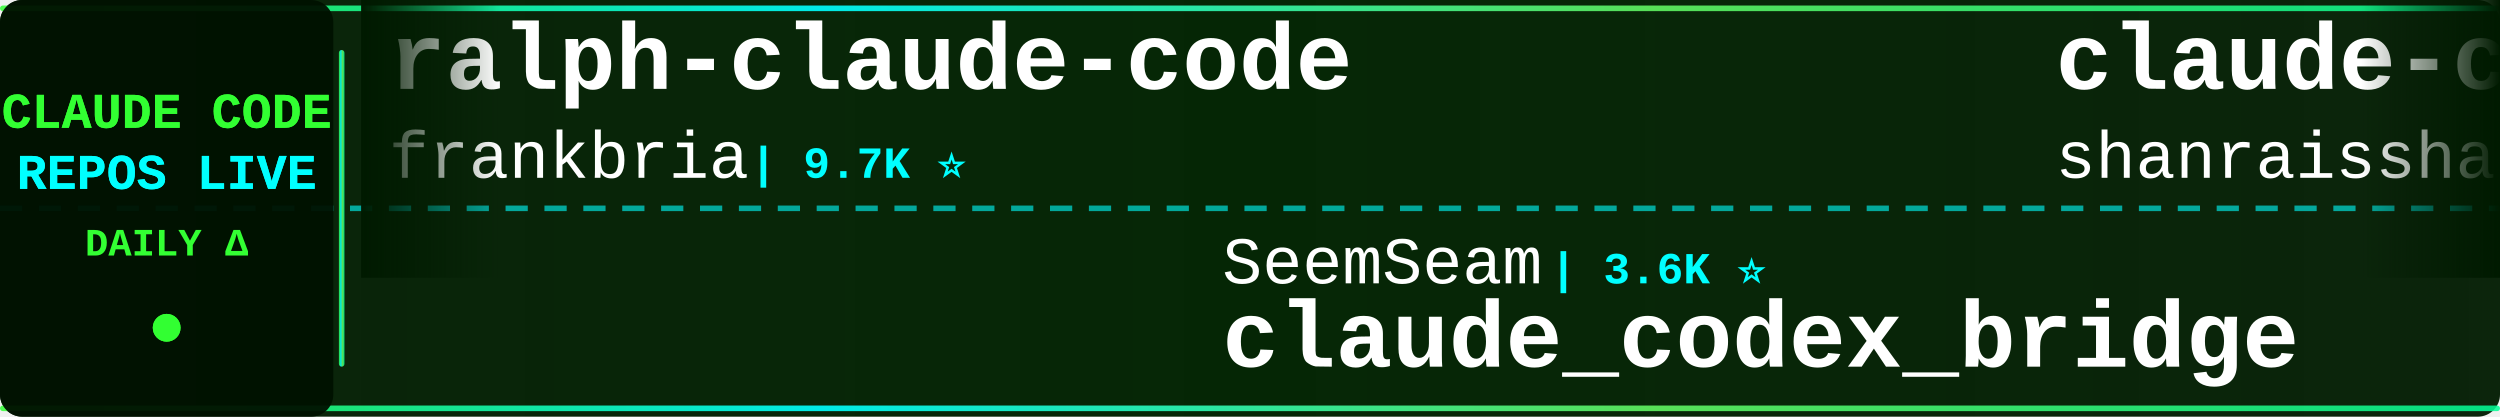
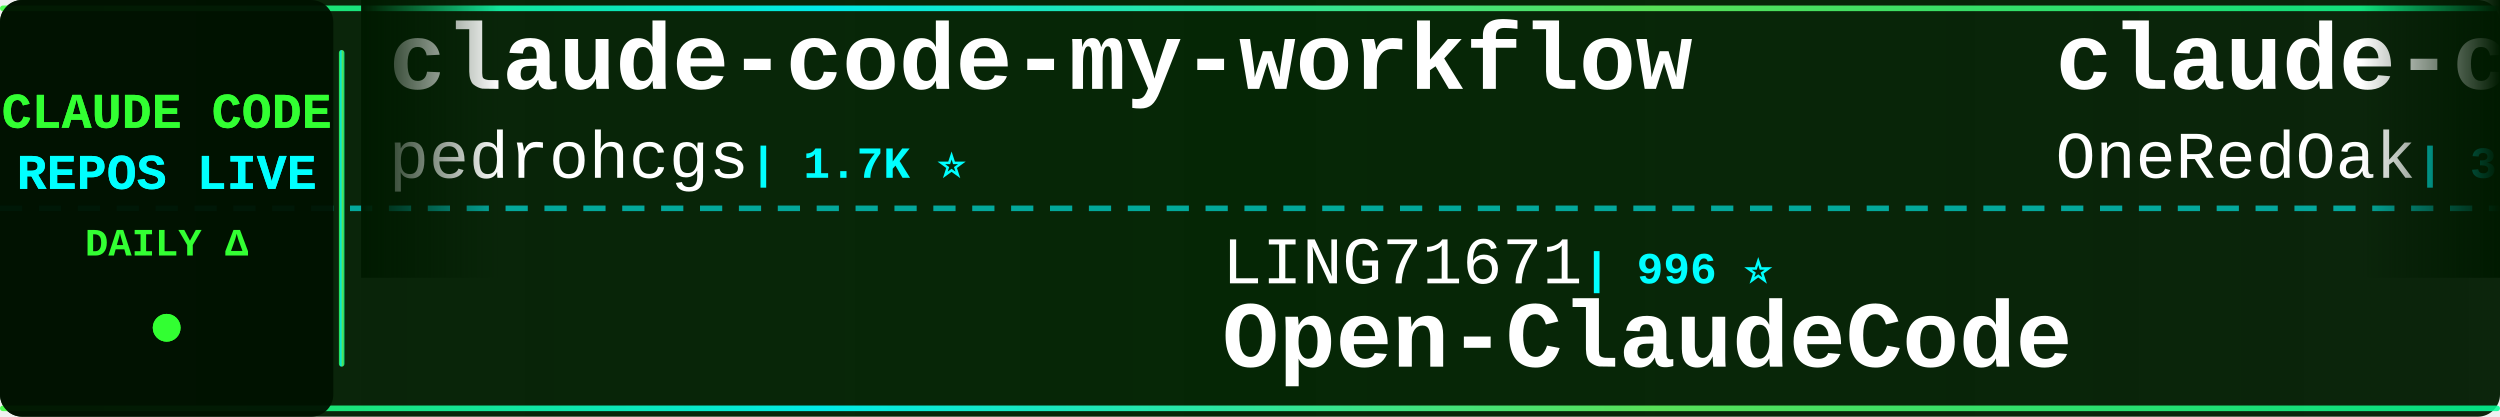
<svg xmlns="http://www.w3.org/2000/svg" width="900" height="150">
  <defs>
    <linearGradient id="tickerBg" x1="0%" y1="0%" x2="100%" y2="0%">
      <stop offset="0%" style="stop-color:#001a00;stop-opacity:0.95" />
      <stop offset="50%" style="stop-color:#002200;stop-opacity:0.98" />
      <stop offset="100%" style="stop-color:#001a00;stop-opacity:0.95" />
    </linearGradient>
    <linearGradient id="borderGrad" x1="0%" y1="0%" x2="100%" y2="0%">
      <stop offset="0%" style="stop-color:#33ff33;stop-opacity:0.85">
        <animate attributeName="stop-opacity" values="0.85;1;0.85" dur="2s" repeatCount="indefinite" />
      </stop>
      <stop offset="33%" style="stop-color:#00ffff;stop-opacity:0.9">
        <animate attributeName="stop-opacity" values="0.9;1;0.9" dur="2.2s" repeatCount="indefinite" />
      </stop>
      <stop offset="66%" style="stop-color:#66ff66;stop-opacity:0.85">
        <animate attributeName="stop-opacity" values="0.85;1;0.85" dur="1.8s" repeatCount="indefinite" />
      </stop>
      <stop offset="100%" style="stop-color:#00ff99;stop-opacity:0.85">
        <animate attributeName="stop-opacity" values="0.85;1;0.85" dur="2s" repeatCount="indefinite" />
      </stop>
    </linearGradient>
    <filter id="textGlow">
      <feGaussianBlur stdDeviation="0.1" result="coloredBlur" />
      <feMerge>
        <feMergeNode in="coloredBlur" />
        <feMergeNode in="SourceGraphic" />
      </feMerge>
    </filter>
    <filter id="metricGlow">
      <feGaussianBlur stdDeviation="0.2" result="coloredBlur" />
      <feMerge>
        <feMergeNode in="coloredBlur" />
        <feMergeNode in="SourceGraphic" />
      </feMerge>
    </filter>
    <linearGradient id="leftFade" x1="0%" y1="0%" x2="100%" y2="0%">
      <stop offset="0%" style="stop-color:#001a00;stop-opacity:1" />
      <stop offset="100%" style="stop-color:#001a00;stop-opacity:0" />
    </linearGradient>
    <linearGradient id="rightFade" x1="0%" y1="0%" x2="100%" y2="0%">
      <stop offset="0%" style="stop-color:#001a00;stop-opacity:0" />
      <stop offset="100%" style="stop-color:#001a00;stop-opacity:1" />
    </linearGradient>
  </defs>
  <rect width="900" height="150" fill="url(#tickerBg)" rx="8" />
  <rect x="0" y="2" width="900" height="2" fill="url(#borderGrad)" rx="1" />
  <rect x="0" y="146" width="900" height="2" fill="url(#borderGrad)" rx="1" />
  <line x1="0" y1="75" x2="900" y2="75" stroke="#00ffff" stroke-width="2" stroke-dasharray="8 6" opacity="0.6" />
  <rect x="0" y="0" width="120" height="150" fill="#001100" opacity="0.95" rx="8" />
  <text x="60" y="46" font-family="'Courier New', monospace" font-size="18" font-weight="bold" fill="#33ff33" text-anchor="middle" filter="url(#textGlow)">
    CLAUDE CODE
  </text>
  <text x="60" y="68" font-family="'Courier New', monospace" font-size="18" font-weight="bold" fill="#00ffff" text-anchor="middle" filter="url(#textGlow)">
    REPOS LIVE
  </text>
  <text x="60" y="92" font-family="'Courier New', monospace" font-size="14" font-weight="bold" fill="#33ff33" text-anchor="middle">
    DAILY Δ
  </text>
  <circle cx="60" cy="118" r="5" fill="#33ff33" filter="url(#metricGlow)">
    <animate attributeName="r" values="4;6;4" dur="1.5s" repeatCount="indefinite" />
    <animate attributeName="opacity" values="0.6;1;0.6" dur="1.5s" repeatCount="indefinite" />
  </circle>
  <rect x="122" y="18" width="2" height="114" fill="url(#borderGrad)" rx="1" />
  <clipPath id="tickerClip">
    <rect x="130" y="0" width="770" height="150" />
  </clipPath>
  <g clip-path="url(#tickerClip)">
    <g id="tickerItems">
      <animateTransform attributeName="transform" attributeType="XML" type="translate" from="0 0" to="-3000 0" dur="54s" repeatCount="indefinite" />
      <g transform="translate(0, 0)">
-         <text x="140" y="32" font-family="'Courier New', monospace" font-size="34" font-weight="bold" fill="#ffffff">ralph-claude-code</text>
-         <text x="140" y="64" font-family="'Courier New', monospace" font-size="24" font-weight="normal" fill="#ffffff" opacity="1.0">frankbria</text>
-         <text x="270" y="64" font-family="'Courier New', monospace" font-size="16" font-weight="bold" fill="#00ffff"> | 9.7K ⭐</text>
-       </g>
-       <g transform="translate(300, 0)">
-         <text x="140" y="102" font-family="'Courier New', monospace" font-size="24" font-weight="normal" fill="#ffffff" opacity="1.0">SeemSeam</text>
-         <text x="258" y="102" font-family="'Courier New', monospace" font-size="16" font-weight="bold" fill="#00ffff"> | 3.6K ⭐</text>
-         <text x="140" y="132" font-family="'Courier New', monospace" font-size="34" font-weight="bold" fill="#ffffff">claude_codex_bridge</text>
-       </g>
-       <g transform="translate(600, 0)">
-         <text x="140" y="32" font-family="'Courier New', monospace" font-size="34" font-weight="bold" fill="#ffffff">claude-code-best-practic...</text>
-         <text x="140" y="64" font-family="'Courier New', monospace" font-size="24" font-weight="normal" fill="#ffffff" opacity="1.0">shanraisshan</text>
-         <text x="306" y="64" font-family="'Courier New', monospace" font-size="16" font-weight="bold" fill="#00ffff"> | 69.5K ⭐ +4</text>
-       </g>
-       <g transform="translate(900, 0)">
-         <text x="140" y="102" font-family="'Courier New', monospace" font-size="24" font-weight="normal" fill="#ffffff" opacity="1.0">FlorianBruniaux</text>
-         <text x="342" y="102" font-family="'Courier New', monospace" font-size="16" font-weight="bold" fill="#00ffff"> | 7.5K ⭐ +2</text>
-         <text x="140" y="132" font-family="'Courier New', monospace" font-size="34" font-weight="bold" fill="#ffffff">claude-code-ultimate-gui...</text>
-       </g>
-       <g transform="translate(1200, 0)">
-         <text x="140" y="32" font-family="'Courier New', monospace" font-size="34" font-weight="bold" fill="#ffffff">Auto-claude-code-researc...</text>
-         <text x="140" y="64" font-family="'Courier New', monospace" font-size="24" font-weight="normal" fill="#ffffff" opacity="1.0">wanshuiyin</text>
-         <text x="282" y="64" font-family="'Courier New', monospace" font-size="16" font-weight="bold" fill="#00ffff"> | 20.0K ⭐ +12</text>
-       </g>
-       <g transform="translate(1500, 0)">
-         <text x="140" y="102" font-family="'Courier New', monospace" font-size="24" font-weight="normal" fill="#ffffff" opacity="1.0">sugyan</text>
-         <text x="234" y="102" font-family="'Courier New', monospace" font-size="16" font-weight="bold" fill="#00ffff"> | 1.1K ⭐</text>
-         <text x="140" y="132" font-family="'Courier New', monospace" font-size="34" font-weight="bold" fill="#ffffff">claude-code-webui</text>
-       </g>
-       <g transform="translate(1800, 0)">
        <text x="140" y="32" font-family="'Courier New', monospace" font-size="34" font-weight="bold" fill="#ffffff">claude-code-my-workflow</text>
        <text x="140" y="64" font-family="'Courier New', monospace" font-size="24" font-weight="normal" fill="#ffffff" opacity="1.0">pedrohcgs</text>
        <text x="270" y="64" font-family="'Courier New', monospace" font-size="16" font-weight="bold" fill="#00ffff"> | 1.7K ⭐</text>
      </g>
+       <g transform="translate(300, 0)">
+         <text x="140" y="102" font-family="'Courier New', monospace" font-size="24" font-weight="normal" fill="#ffffff" opacity="1.0">LING71671</text>
+         <text x="270" y="102" font-family="'Courier New', monospace" font-size="16" font-weight="bold" fill="#00ffff"> | 996 ⭐</text>
+         <text x="140" y="132" font-family="'Courier New', monospace" font-size="34" font-weight="bold" fill="#ffffff">Open-ClaudeCode</text>
+       </g>
+       <g transform="translate(600, 0)">
+         <text x="140" y="32" font-family="'Courier New', monospace" font-size="34" font-weight="bold" fill="#ffffff">claude-code-workflows</text>
+         <text x="140" y="64" font-family="'Courier New', monospace" font-size="24" font-weight="normal" fill="#ffffff" opacity="1.0">OneRedOak</text>
+         <text x="270" y="64" font-family="'Courier New', monospace" font-size="16" font-weight="bold" fill="#00ffff"> | 3.9K ⭐</text>
+       </g>
+       <g transform="translate(900, 0)">
+         <text x="140" y="102" font-family="'Courier New', monospace" font-size="24" font-weight="normal" fill="#ffffff" opacity="1.0">edmund-io</text>
+         <text x="270" y="102" font-family="'Courier New', monospace" font-size="16" font-weight="bold" fill="#00ffff"> | 1.5K ⭐</text>
+         <text x="140" y="132" font-family="'Courier New', monospace" font-size="34" font-weight="bold" fill="#ffffff">edmunds-claude-code</text>
+       </g>
+       <g transform="translate(1200, 0)">
+         <text x="140" y="32" font-family="'Courier New', monospace" font-size="34" font-weight="bold" fill="#ffffff">claude-code-proxy</text>
+         <text x="140" y="64" font-family="'Courier New', monospace" font-size="24" font-weight="normal" fill="#ffffff" opacity="1.0">1rgs</text>
+         <text x="210" y="64" font-family="'Courier New', monospace" font-size="16" font-weight="bold" fill="#00ffff"> | 3.8K ⭐</text>
+       </g>
+       <g transform="translate(1500, 0)">
+         <text x="140" y="102" font-family="'Courier New', monospace" font-size="24" font-weight="normal" fill="#ffffff" opacity="1.0">Windy3f3f3f3f</text>
+         <text x="318" y="102" font-family="'Courier New', monospace" font-size="16" font-weight="bold" fill="#00ffff"> | 2.8K ⭐</text>
+         <text x="140" y="132" font-family="'Courier New', monospace" font-size="34" font-weight="bold" fill="#ffffff">claude-code-from-scratch</text>
+       </g>
+       <g transform="translate(1800, 0)">
+         <text x="140" y="32" font-family="'Courier New', monospace" font-size="34" font-weight="bold" fill="#ffffff">ECC</text>
+         <text x="140" y="64" font-family="'Courier New', monospace" font-size="24" font-weight="normal" fill="#ffffff" opacity="1.0">affaan-m</text>
+         <text x="258" y="64" font-family="'Courier New', monospace" font-size="16" font-weight="bold" fill="#00ffff"> | 311.5K ⭐ +67</text>
+       </g>
      <g transform="translate(2100, 0)">
-         <text x="140" y="102" font-family="'Courier New', monospace" font-size="24" font-weight="normal" fill="#ffffff" opacity="1.0">kodu-ai</text>
-         <text x="246" y="102" font-family="'Courier New', monospace" font-size="16" font-weight="bold" fill="#00ffff"> | 5.2K ⭐</text>
-         <text x="140" y="132" font-family="'Courier New', monospace" font-size="34" font-weight="bold" fill="#ffffff">claude-coder</text>
+         <text x="140" y="102" font-family="'Courier New', monospace" font-size="24" font-weight="normal" fill="#ffffff" opacity="1.0">ding113</text>
+         <text x="246" y="102" font-family="'Courier New', monospace" font-size="16" font-weight="bold" fill="#00ffff"> | 3.4K ⭐</text>
+         <text x="140" y="132" font-family="'Courier New', monospace" font-size="34" font-weight="bold" fill="#ffffff">claude-code-hub</text>
      </g>
      <g transform="translate(2400, 0)">
-         <text x="140" y="32" font-family="'Courier New', monospace" font-size="34" font-weight="bold" fill="#ffffff">my-claude-code-setup</text>
-         <text x="140" y="64" font-family="'Courier New', monospace" font-size="24" font-weight="normal" fill="#ffffff" opacity="1.0">centminmod</text>
-         <text x="282" y="64" font-family="'Courier New', monospace" font-size="16" font-weight="bold" fill="#00ffff"> | 2.7K ⭐</text>
+         <text x="140" y="32" font-family="'Courier New', monospace" font-size="34" font-weight="bold" fill="#ffffff">claude-code-router</text>
+         <text x="140" y="64" font-family="'Courier New', monospace" font-size="24" font-weight="normal" fill="#ffffff" opacity="1.0">musistudio</text>
+         <text x="282" y="64" font-family="'Courier New', monospace" font-size="16" font-weight="bold" fill="#00ffff"> | 38.4K ⭐ +1</text>
      </g>
      <g transform="translate(2700, 0)">
-         <text x="140" y="102" font-family="'Courier New', monospace" font-size="24" font-weight="normal" fill="#ffffff" opacity="1.0">WorldFlowAI</text>
-         <text x="294" y="102" font-family="'Courier New', monospace" font-size="16" font-weight="bold" fill="#00ffff"> | 6.9K ⭐ +6</text>
-         <text x="140" y="132" font-family="'Courier New', monospace" font-size="34" font-weight="bold" fill="#ffffff">everything-claude-code</text>
+         <text x="140" y="102" font-family="'Courier New', monospace" font-size="24" font-weight="normal" fill="#ffffff" opacity="1.0">jqueryscript</text>
+         <text x="306" y="102" font-family="'Courier New', monospace" font-size="16" font-weight="bold" fill="#00ffff"> | 558 ⭐ +2</text>
+         <text x="140" y="132" font-family="'Courier New', monospace" font-size="34" font-weight="bold" fill="#ffffff">awesome-claude-code</text>
      </g>
      <g transform="translate(3000, 0)">
-         <text x="140" y="32" font-family="'Courier New', monospace" font-size="34" font-weight="bold" fill="#ffffff">ralph-claude-code</text>
-         <text x="140" y="64" font-family="'Courier New', monospace" font-size="24" font-weight="normal" fill="#ffffff" opacity="1.0">frankbria</text>
-         <text x="270" y="64" font-family="'Courier New', monospace" font-size="16" font-weight="bold" fill="#00ffff"> | 9.7K ⭐</text>
+         <text x="140" y="32" font-family="'Courier New', monospace" font-size="34" font-weight="bold" fill="#ffffff">claude-code-my-workflow</text>
+         <text x="140" y="64" font-family="'Courier New', monospace" font-size="24" font-weight="normal" fill="#ffffff" opacity="1.0">pedrohcgs</text>
+         <text x="270" y="64" font-family="'Courier New', monospace" font-size="16" font-weight="bold" fill="#00ffff"> | 1.7K ⭐</text>
      </g>
      <g transform="translate(3300, 0)">
-         <text x="140" y="102" font-family="'Courier New', monospace" font-size="24" font-weight="normal" fill="#ffffff" opacity="1.0">SeemSeam</text>
-         <text x="258" y="102" font-family="'Courier New', monospace" font-size="16" font-weight="bold" fill="#00ffff"> | 3.6K ⭐</text>
-         <text x="140" y="132" font-family="'Courier New', monospace" font-size="34" font-weight="bold" fill="#ffffff">claude_codex_bridge</text>
+         <text x="140" y="102" font-family="'Courier New', monospace" font-size="24" font-weight="normal" fill="#ffffff" opacity="1.0">LING71671</text>
+         <text x="270" y="102" font-family="'Courier New', monospace" font-size="16" font-weight="bold" fill="#00ffff"> | 996 ⭐</text>
+         <text x="140" y="132" font-family="'Courier New', monospace" font-size="34" font-weight="bold" fill="#ffffff">Open-ClaudeCode</text>
      </g>
      <g transform="translate(3600, 0)">
-         <text x="140" y="32" font-family="'Courier New', monospace" font-size="34" font-weight="bold" fill="#ffffff">claude-code-best-practic...</text>
-         <text x="140" y="64" font-family="'Courier New', monospace" font-size="24" font-weight="normal" fill="#ffffff" opacity="1.0">shanraisshan</text>
-         <text x="306" y="64" font-family="'Courier New', monospace" font-size="16" font-weight="bold" fill="#00ffff"> | 69.5K ⭐ +4</text>
+         <text x="140" y="32" font-family="'Courier New', monospace" font-size="34" font-weight="bold" fill="#ffffff">claude-code-workflows</text>
+         <text x="140" y="64" font-family="'Courier New', monospace" font-size="24" font-weight="normal" fill="#ffffff" opacity="1.0">OneRedOak</text>
+         <text x="270" y="64" font-family="'Courier New', monospace" font-size="16" font-weight="bold" fill="#00ffff"> | 3.9K ⭐</text>
      </g>
      <g transform="translate(3900, 0)">
-         <text x="140" y="102" font-family="'Courier New', monospace" font-size="24" font-weight="normal" fill="#ffffff" opacity="1.0">FlorianBruniaux</text>
-         <text x="342" y="102" font-family="'Courier New', monospace" font-size="16" font-weight="bold" fill="#00ffff"> | 7.5K ⭐ +2</text>
-         <text x="140" y="132" font-family="'Courier New', monospace" font-size="34" font-weight="bold" fill="#ffffff">claude-code-ultimate-gui...</text>
+         <text x="140" y="102" font-family="'Courier New', monospace" font-size="24" font-weight="normal" fill="#ffffff" opacity="1.0">edmund-io</text>
+         <text x="270" y="102" font-family="'Courier New', monospace" font-size="16" font-weight="bold" fill="#00ffff"> | 1.5K ⭐</text>
+         <text x="140" y="132" font-family="'Courier New', monospace" font-size="34" font-weight="bold" fill="#ffffff">edmunds-claude-code</text>
      </g>
    </g>
  </g>
  <rect x="130" y="0" width="50" height="100" fill="url(#leftFade)" />
  <rect x="850" y="0" width="50" height="100" fill="url(#rightFade)" />
</svg>
